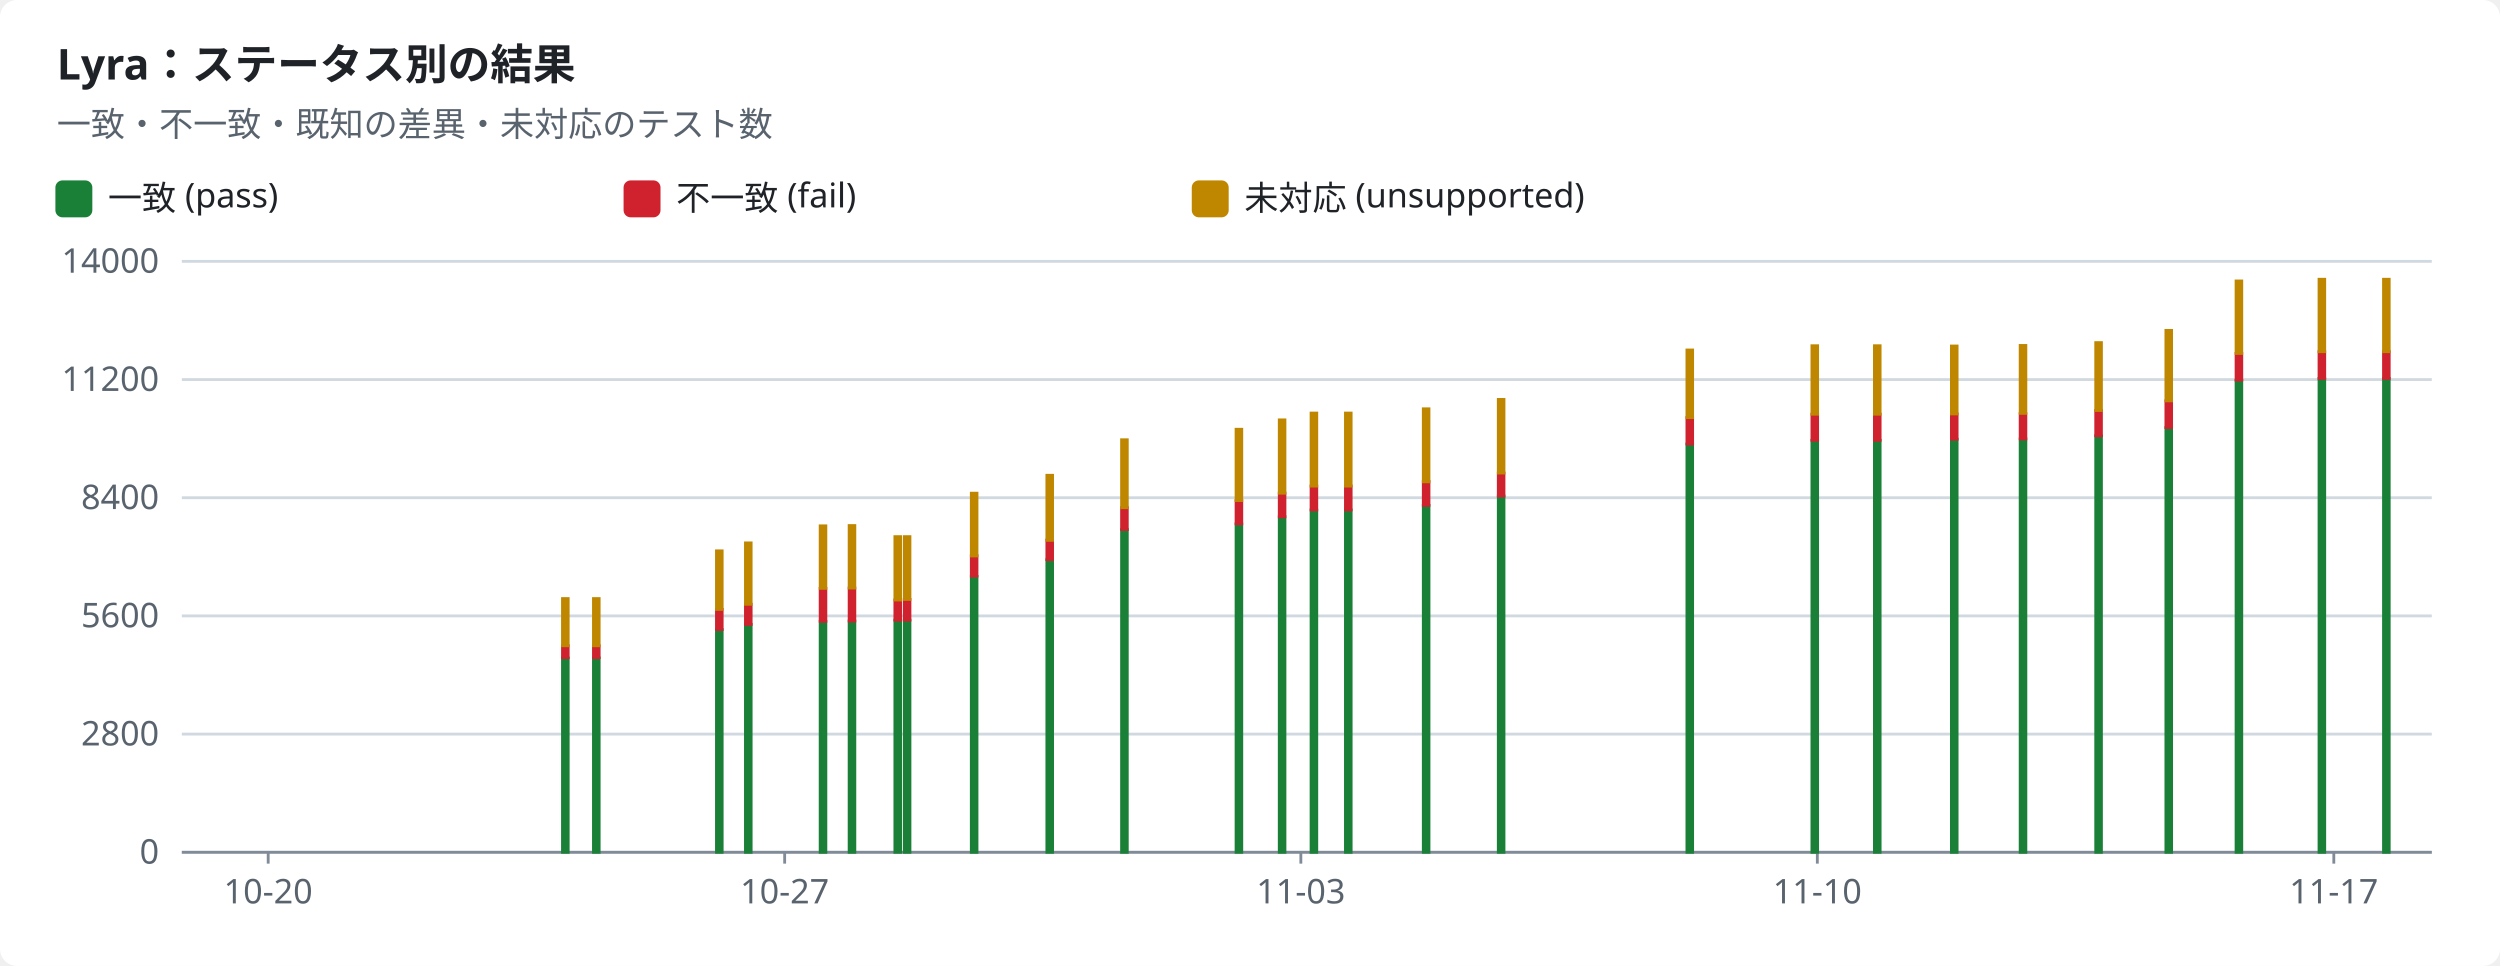
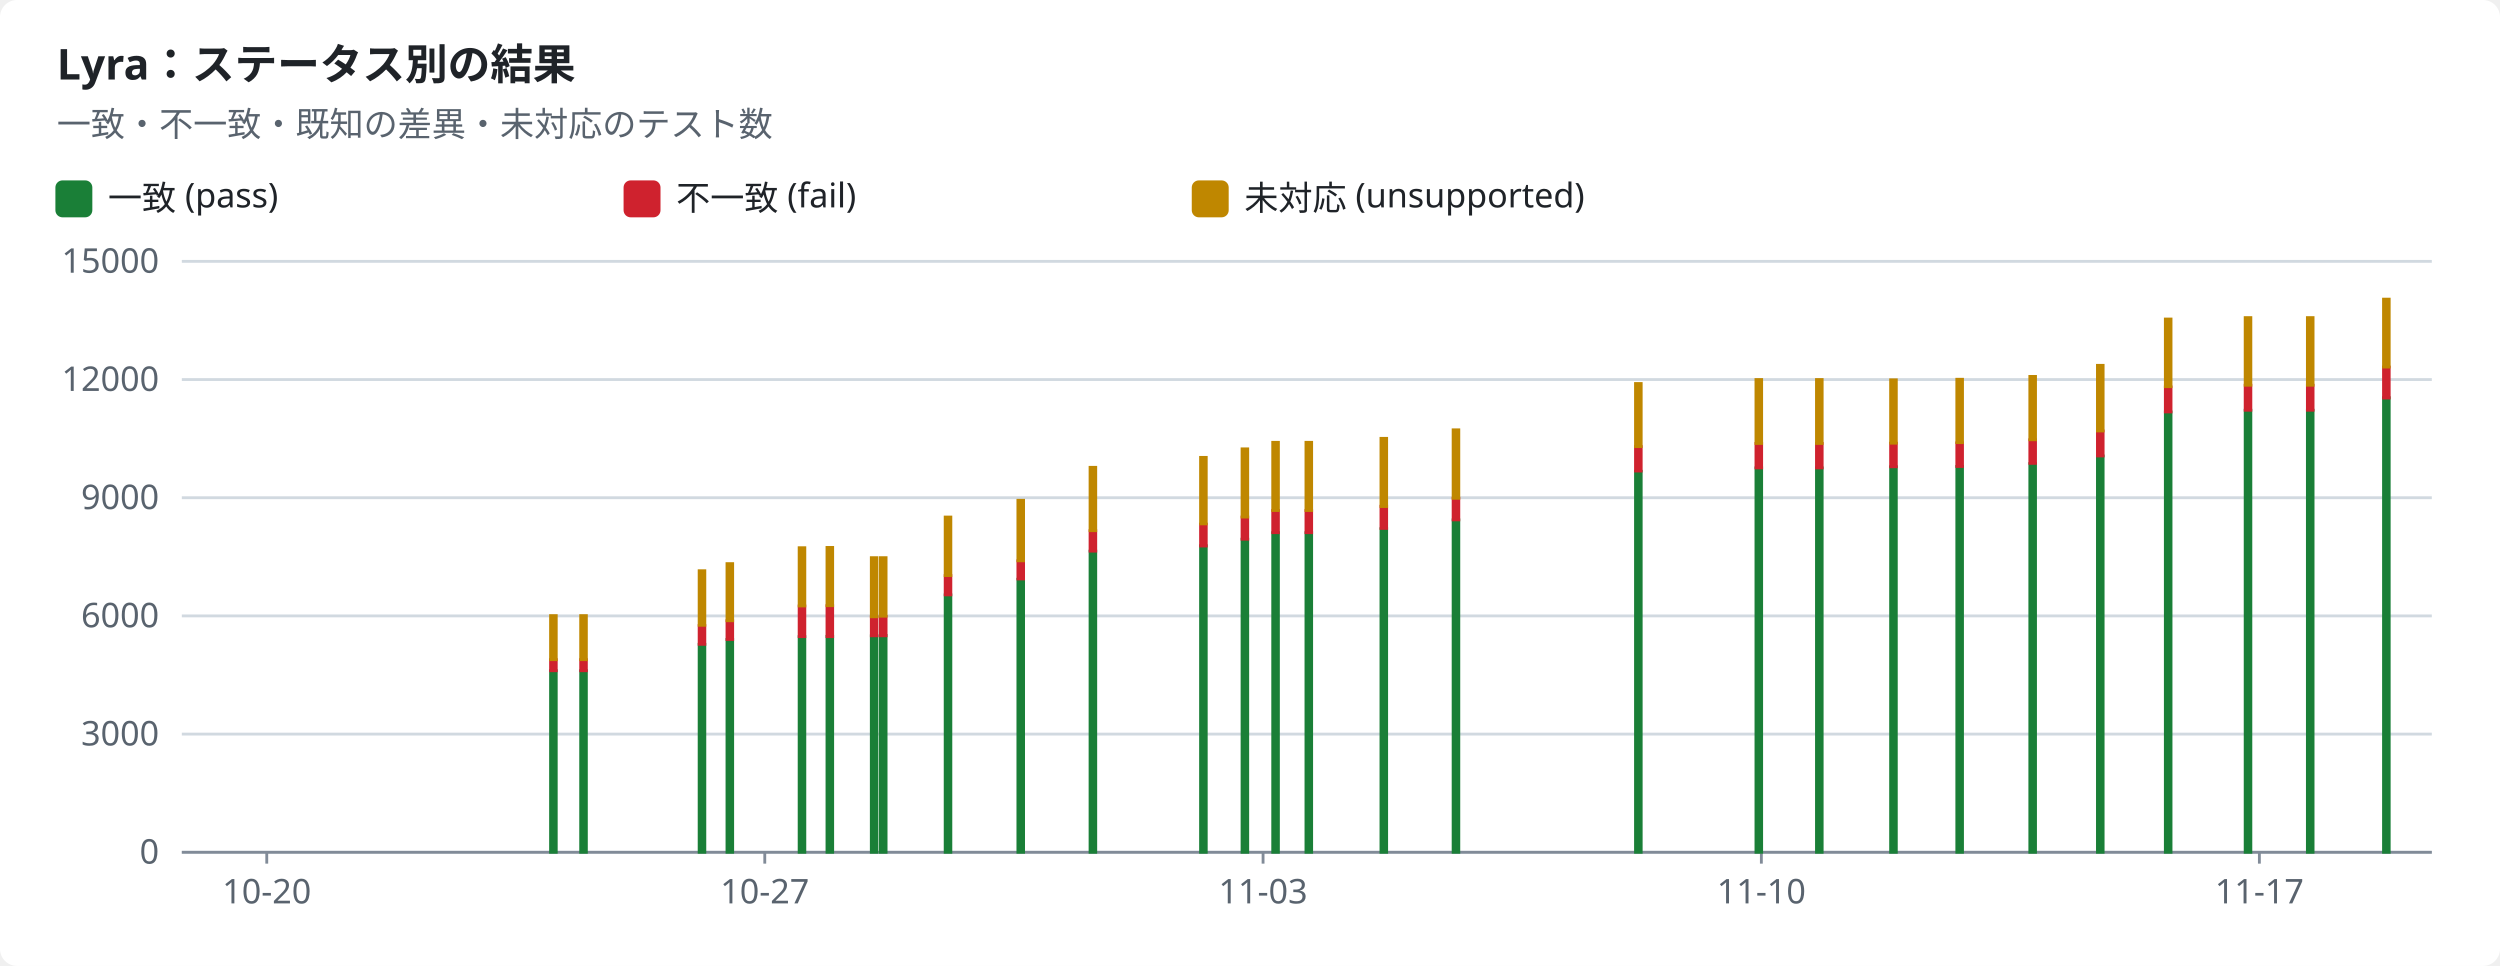
<svg xmlns="http://www.w3.org/2000/svg" width="880" height="340" viewBox="0 0 880 340" role="img">
  <style>text{font-family:-apple-system,BlinkMacSystemFont,"Segoe UI","Noto Sans",Helvetica,Arial,sans-serif;font-size:12px;fill:#1f2328;stroke:none}.bg{fill:#ffffff}.muted{fill:#59636e}.title{font-size:15px;font-weight:600}.grid{stroke:#d1d9e0;stroke-width:1}.axis{stroke:#818b98;stroke-width:1}.line{fill:none;stroke-width:2}.dashed{stroke-dasharray:5 4}.c-pass{stroke:#1a7f37;fill:#1a7f37}.c-fail{stroke:#cf222e;fill:#cf222e}.c-known{stroke:#8c959f;fill:#8c959f}.c-unsupported{stroke:#bf8700;fill:#bf8700}.line{fill:none}.mk{fill:none;stroke-width:1.6}@media (prefers-color-scheme:dark){text{fill:#f0f6fc}.bg{fill:#0d1117}.muted{fill:#9198a1}.grid{stroke:#3d444d}.axis{stroke:#656c76}.c-pass{stroke:#3fb950;fill:#3fb950}.c-fail{stroke:#f85149;fill:#f85149}.c-known{stroke:#6e7681;fill:#6e7681}.c-unsupported{stroke:#d29922;fill:#d29922}.line{fill:none}.mk{fill:none;stroke-width:1.6}}</style>
  <rect class="bg" width="880" height="340" rx="6" />
  <text x="20.0" y="28.0" class="title" text-anchor="start">Lyra：ステータス別の結果</text>
  <text x="20.0" y="48.0" class="muted" text-anchor="start">一致・不一致・既知の差異・未対応のテスト数</text>
  <rect class="c-pass" x="20" y="64" width="12" height="12" rx="2" />
  <text x="38.0" y="74.0" text-anchor="start">一致 (pass)</text>
  <rect class="c-fail" x="220" y="64" width="12" height="12" rx="2" />
  <text x="238.0" y="74.0" text-anchor="start">不一致 (fail)</text>
  <rect class="c-unsupported" x="420" y="64" width="12" height="12" rx="2" />
  <text x="438.0" y="74.0" text-anchor="start">未対応 (unsupported)</text>
  <line class="grid" x1="64" x2="856" y1="300.0" y2="300.0" />
  <text x="56.0" y="304.0" class="muted" text-anchor="end">0</text>
  <line class="grid" x1="64" x2="856" y1="258.4" y2="258.4" />
-   <text x="56.0" y="262.4" class="muted" text-anchor="end">2800</text>
+   <text x="56.0" y="262.4" class="muted" text-anchor="end">3000</text>
  <line class="grid" x1="64" x2="856" y1="216.8" y2="216.8" />
-   <text x="56.0" y="220.8" class="muted" text-anchor="end">5600</text>
+   <text x="56.0" y="220.8" class="muted" text-anchor="end">6000</text>
  <line class="grid" x1="64" x2="856" y1="175.2" y2="175.2" />
-   <text x="56.0" y="179.2" class="muted" text-anchor="end">8400</text>
+   <text x="56.0" y="179.2" class="muted" text-anchor="end">9000</text>
  <line class="grid" x1="64" x2="856" y1="133.6" y2="133.6" />
-   <text x="56.0" y="137.6" class="muted" text-anchor="end">11200</text>
+   <text x="56.0" y="137.6" class="muted" text-anchor="end">12000</text>
  <line class="grid" x1="64" x2="856" y1="92.0" y2="92.0" />
-   <text x="56.0" y="96.0" class="muted" text-anchor="end">14000</text>
+   <text x="56.0" y="96.0" class="muted" text-anchor="end">15000</text>
  <line class="axis" x1="64" x2="856" y1="300" y2="300" />
-   <line class="axis" x1="94.4" x2="94.4" y1="300" y2="304" />
-   <text x="94.4" y="318.0" class="muted" text-anchor="middle">10-20</text>
-   <line class="axis" x1="276.2" x2="276.2" y1="300" y2="304" />
-   <text x="276.2" y="318.0" class="muted" text-anchor="middle">10-27</text>
-   <line class="axis" x1="457.9" x2="457.9" y1="300" y2="304" />
-   <text x="457.9" y="318.0" class="muted" text-anchor="middle">11-03</text>
-   <line class="axis" x1="639.7" x2="639.7" y1="300" y2="304" />
-   <text x="639.7" y="318.0" class="muted" text-anchor="middle">11-10</text>
-   <line class="axis" x1="821.5" x2="821.5" y1="300" y2="304" />
-   <text x="821.5" y="318.0" class="muted" text-anchor="middle">11-17</text>
-   <rect class="c-pass" x="198.0" y="231.6" width="2.0" height="68.4" />
-   <rect class="c-fail" x="198.0" y="227.3" width="2.0" height="4.2" />
-   <rect class="c-unsupported" x="198.0" y="210.7" width="2.0" height="16.6" />
-   <rect class="c-pass" x="208.9" y="231.6" width="2.0" height="68.4" />
-   <rect class="c-fail" x="208.9" y="227.3" width="2.0" height="4.2" />
-   <rect class="c-unsupported" x="208.9" y="210.7" width="2.0" height="16.6" />
-   <rect class="c-pass" x="252.2" y="221.6" width="2.0" height="78.4" />
-   <rect class="c-fail" x="252.2" y="214.5" width="2.0" height="7.1" />
-   <rect class="c-unsupported" x="252.2" y="193.9" width="2.0" height="20.6" />
-   <rect class="c-pass" x="262.4" y="219.8" width="2.0" height="80.2" />
-   <rect class="c-fail" x="262.4" y="212.7" width="2.0" height="7.1" />
-   <rect class="c-unsupported" x="262.4" y="191.1" width="2.0" height="21.6" />
-   <rect class="c-pass" x="288.7" y="218.7" width="2.0" height="81.3" />
-   <rect class="c-fail" x="288.7" y="207.1" width="2.0" height="11.6" />
-   <rect class="c-unsupported" x="288.7" y="185.1" width="2.0" height="22.0" />
-   <rect class="c-pass" x="298.9" y="218.6" width="2.0" height="81.4" />
-   <rect class="c-fail" x="298.9" y="207.0" width="2.0" height="11.6" />
-   <rect class="c-unsupported" x="298.9" y="185.0" width="2.0" height="22.0" />
-   <rect class="c-pass" x="315.0" y="218.3" width="2.0" height="81.7" />
-   <rect class="c-fail" x="315.0" y="211.2" width="2.0" height="7.1" />
-   <rect class="c-unsupported" x="315.0" y="188.9" width="2.0" height="22.3" />
-   <rect class="c-pass" x="318.3" y="218.3" width="2.0" height="81.7" />
-   <rect class="c-fail" x="318.3" y="211.0" width="2.0" height="7.3" />
-   <rect class="c-unsupported" x="318.3" y="188.9" width="2.0" height="22.1" />
-   <rect class="c-pass" x="341.9" y="202.9" width="2.0" height="97.1" />
-   <rect class="c-fail" x="341.9" y="195.6" width="2.0" height="7.2" />
-   <rect class="c-unsupported" x="341.9" y="173.6" width="2.0" height="22.1" />
-   <rect class="c-pass" x="368.5" y="197.0" width="2.0" height="103.0" />
-   <rect class="c-fail" x="368.5" y="190.1" width="2.0" height="6.9" />
-   <rect class="c-unsupported" x="368.5" y="167.3" width="2.0" height="22.9" />
-   <rect class="c-pass" x="394.8" y="186.4" width="2.0" height="113.6" />
-   <rect class="c-fail" x="394.8" y="178.7" width="2.0" height="7.7" />
-   <rect class="c-unsupported" x="394.8" y="154.8" width="2.0" height="23.9" />
-   <rect class="c-pass" x="435.1" y="184.4" width="2.0" height="115.6" />
-   <rect class="c-fail" x="435.1" y="176.2" width="2.0" height="8.2" />
-   <rect class="c-unsupported" x="435.1" y="151.1" width="2.0" height="25.1" />
-   <rect class="c-pass" x="450.3" y="181.9" width="2.0" height="118.1" />
-   <rect class="c-fail" x="450.3" y="173.6" width="2.0" height="8.3" />
-   <rect class="c-unsupported" x="450.3" y="147.8" width="2.0" height="25.8" />
-   <rect class="c-pass" x="461.5" y="179.5" width="2.0" height="120.5" />
-   <rect class="c-fail" x="461.5" y="171.1" width="2.0" height="8.4" />
-   <rect class="c-unsupported" x="461.5" y="145.4" width="2.0" height="25.7" />
-   <rect class="c-pass" x="473.6" y="179.5" width="2.0" height="120.5" />
-   <rect class="c-fail" x="473.6" y="171.1" width="2.0" height="8.4" />
-   <rect class="c-unsupported" x="473.6" y="145.4" width="2.0" height="25.7" />
-   <rect class="c-pass" x="501.0" y="177.9" width="2.0" height="122.1" />
-   <rect class="c-fail" x="501.0" y="169.5" width="2.0" height="8.4" />
-   <rect class="c-unsupported" x="501.0" y="143.9" width="2.0" height="25.7" />
-   <rect class="c-pass" x="527.4" y="174.6" width="2.0" height="125.4" />
-   <rect class="c-fail" x="527.4" y="166.5" width="2.0" height="8.1" />
-   <rect class="c-unsupported" x="527.4" y="140.6" width="2.0" height="25.9" />
-   <rect class="c-pass" x="593.8" y="156.3" width="2.0" height="143.7" />
-   <rect class="c-fail" x="593.8" y="147.0" width="2.0" height="9.3" />
-   <rect class="c-unsupported" x="593.8" y="123.2" width="2.0" height="23.8" />
-   <rect class="c-pass" x="637.8" y="155.0" width="2.0" height="145.0" />
-   <rect class="c-fail" x="637.8" y="145.8" width="2.0" height="9.2" />
-   <rect class="c-unsupported" x="637.8" y="121.7" width="2.0" height="24.1" />
-   <rect class="c-pass" x="659.8" y="155.0" width="2.0" height="145.0" />
-   <rect class="c-fail" x="659.8" y="145.8" width="2.0" height="9.2" />
-   <rect class="c-unsupported" x="659.8" y="121.7" width="2.0" height="24.1" />
-   <rect class="c-pass" x="686.9" y="154.6" width="2.0" height="145.4" />
-   <rect class="c-fail" x="686.9" y="145.7" width="2.0" height="8.9" />
-   <rect class="c-unsupported" x="686.9" y="121.8" width="2.0" height="23.9" />
-   <rect class="c-pass" x="711.1" y="154.5" width="2.0" height="145.5" />
-   <rect class="c-fail" x="711.1" y="145.6" width="2.0" height="8.9" />
-   <rect class="c-unsupported" x="711.1" y="121.6" width="2.0" height="23.9" />
-   <rect class="c-pass" x="737.7" y="153.4" width="2.0" height="146.6" />
-   <rect class="c-fail" x="737.7" y="144.5" width="2.0" height="8.9" />
-   <rect class="c-unsupported" x="737.7" y="120.6" width="2.0" height="23.9" />
-   <rect class="c-pass" x="762.4" y="150.5" width="2.0" height="149.5" />
-   <rect class="c-fail" x="762.4" y="141.1" width="2.0" height="9.4" />
-   <rect class="c-unsupported" x="762.4" y="116.3" width="2.0" height="24.8" />
-   <rect class="c-pass" x="787.1" y="133.9" width="2.0" height="166.1" />
-   <rect class="c-fail" x="787.1" y="124.4" width="2.0" height="9.4" />
-   <rect class="c-unsupported" x="787.1" y="98.9" width="2.0" height="25.5" />
-   <rect class="c-pass" x="816.3" y="133.2" width="2.0" height="166.8" />
-   <rect class="c-fail" x="816.3" y="123.8" width="2.0" height="9.4" />
-   <rect class="c-unsupported" x="816.3" y="98.3" width="2.0" height="25.5" />
-   <rect class="c-pass" x="839.0" y="133.2" width="2.0" height="166.8" />
-   <rect class="c-fail" x="839.0" y="123.8" width="2.0" height="9.4" />
-   <rect class="c-unsupported" x="839.0" y="98.3" width="2.0" height="25.5" />
+   <line class="axis" x1="93.9" x2="93.9" y1="300" y2="304" />
+   <text x="93.9" y="318.0" class="muted" text-anchor="middle">10-20</text>
+   <line class="axis" x1="269.2" x2="269.2" y1="300" y2="304" />
+   <text x="269.2" y="318.0" class="muted" text-anchor="middle">10-27</text>
+   <line class="axis" x1="444.6" x2="444.6" y1="300" y2="304" />
+   <text x="444.6" y="318.0" class="muted" text-anchor="middle">11-03</text>
+   <line class="axis" x1="620.0" x2="620.0" y1="300" y2="304" />
+   <text x="620.0" y="318.0" class="muted" text-anchor="middle">11-10</text>
+   <line class="axis" x1="795.3" x2="795.3" y1="300" y2="304" />
+   <text x="795.3" y="318.0" class="muted" text-anchor="middle">11-17</text>
+   <rect class="c-pass" x="193.8" y="236.1" width="2.0" height="63.9" />
+   <rect class="c-fail" x="193.8" y="232.2" width="2.0" height="3.9" />
+   <rect class="c-unsupported" x="193.8" y="216.7" width="2.0" height="15.5" />
+   <rect class="c-pass" x="204.4" y="236.1" width="2.0" height="63.9" />
+   <rect class="c-fail" x="204.4" y="232.2" width="2.0" height="3.9" />
+   <rect class="c-unsupported" x="204.4" y="216.7" width="2.0" height="15.5" />
+   <rect class="c-pass" x="246.1" y="226.8" width="2.0" height="73.2" />
+   <rect class="c-fail" x="246.1" y="220.2" width="2.0" height="6.6" />
+   <rect class="c-unsupported" x="246.1" y="200.9" width="2.0" height="19.2" />
+   <rect class="c-pass" x="255.9" y="225.1" width="2.0" height="74.9" />
+   <rect class="c-fail" x="255.9" y="218.5" width="2.0" height="6.6" />
+   <rect class="c-unsupported" x="255.9" y="198.4" width="2.0" height="20.1" />
+   <rect class="c-pass" x="281.3" y="224.1" width="2.0" height="75.9" />
+   <rect class="c-fail" x="281.3" y="213.3" width="2.0" height="10.8" />
+   <rect class="c-unsupported" x="281.3" y="192.8" width="2.0" height="20.5" />
+   <rect class="c-pass" x="291.1" y="224.0" width="2.0" height="76.0" />
+   <rect class="c-fail" x="291.1" y="213.2" width="2.0" height="10.9" />
+   <rect class="c-unsupported" x="291.1" y="192.7" width="2.0" height="20.5" />
+   <rect class="c-pass" x="306.7" y="223.8" width="2.0" height="76.2" />
+   <rect class="c-fail" x="306.7" y="217.1" width="2.0" height="6.7" />
+   <rect class="c-unsupported" x="306.7" y="196.3" width="2.0" height="20.8" />
+   <rect class="c-pass" x="309.9" y="223.7" width="2.0" height="76.3" />
+   <rect class="c-fail" x="309.9" y="217.0" width="2.0" height="6.8" />
+   <rect class="c-unsupported" x="309.9" y="196.3" width="2.0" height="20.6" />
+   <rect class="c-pass" x="332.7" y="209.4" width="2.0" height="90.6" />
+   <rect class="c-fail" x="332.7" y="202.6" width="2.0" height="6.8" />
+   <rect class="c-unsupported" x="332.7" y="182.0" width="2.0" height="20.6" />
+   <rect class="c-pass" x="358.3" y="203.9" width="2.0" height="96.1" />
+   <rect class="c-fail" x="358.3" y="197.4" width="2.0" height="6.4" />
+   <rect class="c-unsupported" x="358.3" y="176.1" width="2.0" height="21.3" />
+   <rect class="c-pass" x="383.7" y="194.0" width="2.0" height="106.0" />
+   <rect class="c-fail" x="383.7" y="186.8" width="2.0" height="7.2" />
+   <rect class="c-unsupported" x="383.7" y="164.5" width="2.0" height="22.3" />
+   <rect class="c-pass" x="422.6" y="192.1" width="2.0" height="107.9" />
+   <rect class="c-fail" x="422.6" y="184.5" width="2.0" height="7.7" />
+   <rect class="c-unsupported" x="422.6" y="161.0" width="2.0" height="23.4" />
+   <rect class="c-pass" x="437.2" y="189.8" width="2.0" height="110.2" />
+   <rect class="c-fail" x="437.2" y="182.0" width="2.0" height="7.8" />
+   <rect class="c-unsupported" x="437.2" y="158.0" width="2.0" height="24.0" />
+   <rect class="c-pass" x="448.0" y="187.5" width="2.0" height="112.5" />
+   <rect class="c-fail" x="448.0" y="179.7" width="2.0" height="7.8" />
+   <rect class="c-unsupported" x="448.0" y="155.7" width="2.0" height="24.0" />
+   <rect class="c-pass" x="459.7" y="187.5" width="2.0" height="112.5" />
+   <rect class="c-fail" x="459.7" y="179.7" width="2.0" height="7.8" />
+   <rect class="c-unsupported" x="459.7" y="155.7" width="2.0" height="24.0" />
+   <rect class="c-pass" x="486.1" y="186.1" width="2.0" height="113.9" />
+   <rect class="c-fail" x="486.1" y="178.2" width="2.0" height="7.8" />
+   <rect class="c-unsupported" x="486.1" y="154.3" width="2.0" height="24.0" />
+   <rect class="c-pass" x="511.5" y="183.0" width="2.0" height="117.0" />
+   <rect class="c-fail" x="511.5" y="175.4" width="2.0" height="7.6" />
+   <rect class="c-unsupported" x="511.5" y="151.3" width="2.0" height="24.1" />
+   <rect class="c-pass" x="575.7" y="165.9" width="2.0" height="134.1" />
+   <rect class="c-fail" x="575.7" y="157.2" width="2.0" height="8.6" />
+   <rect class="c-unsupported" x="575.7" y="135.0" width="2.0" height="22.2" />
+   <rect class="c-pass" x="618.1" y="164.7" width="2.0" height="135.3" />
+   <rect class="c-fail" x="618.1" y="156.1" width="2.0" height="8.6" />
+   <rect class="c-unsupported" x="618.1" y="133.6" width="2.0" height="22.5" />
+   <rect class="c-pass" x="639.4" y="164.7" width="2.0" height="135.3" />
+   <rect class="c-fail" x="639.4" y="156.1" width="2.0" height="8.6" />
+   <rect class="c-unsupported" x="639.4" y="133.6" width="2.0" height="22.5" />
+   <rect class="c-pass" x="665.5" y="164.3" width="2.0" height="135.7" />
+   <rect class="c-fail" x="665.5" y="156.0" width="2.0" height="8.3" />
+   <rect class="c-unsupported" x="665.5" y="133.7" width="2.0" height="22.3" />
+   <rect class="c-pass" x="688.8" y="164.2" width="2.0" height="135.8" />
+   <rect class="c-fail" x="688.8" y="155.9" width="2.0" height="8.3" />
+   <rect class="c-unsupported" x="688.8" y="133.5" width="2.0" height="22.3" />
+   <rect class="c-pass" x="714.5" y="163.2" width="2.0" height="136.8" />
+   <rect class="c-fail" x="714.5" y="154.8" width="2.0" height="8.3" />
+   <rect class="c-unsupported" x="714.5" y="132.5" width="2.0" height="22.3" />
+   <rect class="c-pass" x="738.3" y="160.5" width="2.0" height="139.5" />
+   <rect class="c-fail" x="738.3" y="151.7" width="2.0" height="8.8" />
+   <rect class="c-unsupported" x="738.3" y="128.6" width="2.0" height="23.1" />
+   <rect class="c-pass" x="762.2" y="145.0" width="2.0" height="155.0" />
+   <rect class="c-fail" x="762.2" y="136.2" width="2.0" height="8.8" />
+   <rect class="c-unsupported" x="762.2" y="112.3" width="2.0" height="23.8" />
+   <rect class="c-pass" x="790.3" y="144.4" width="2.0" height="155.6" />
+   <rect class="c-fail" x="790.3" y="135.6" width="2.0" height="8.8" />
+   <rect class="c-unsupported" x="790.3" y="111.8" width="2.0" height="23.8" />
+   <rect class="c-pass" x="812.2" y="144.4" width="2.0" height="155.6" />
+   <rect class="c-fail" x="812.2" y="135.6" width="2.0" height="8.8" />
+   <rect class="c-unsupported" x="812.2" y="111.8" width="2.0" height="23.8" />
+   <rect class="c-pass" x="839.0" y="140.0" width="2.0" height="160.0" />
+   <rect class="c-fail" x="839.0" y="129.2" width="2.0" height="10.9" />
+   <rect class="c-unsupported" x="839.0" y="105.3" width="2.0" height="23.9" />
</svg>
